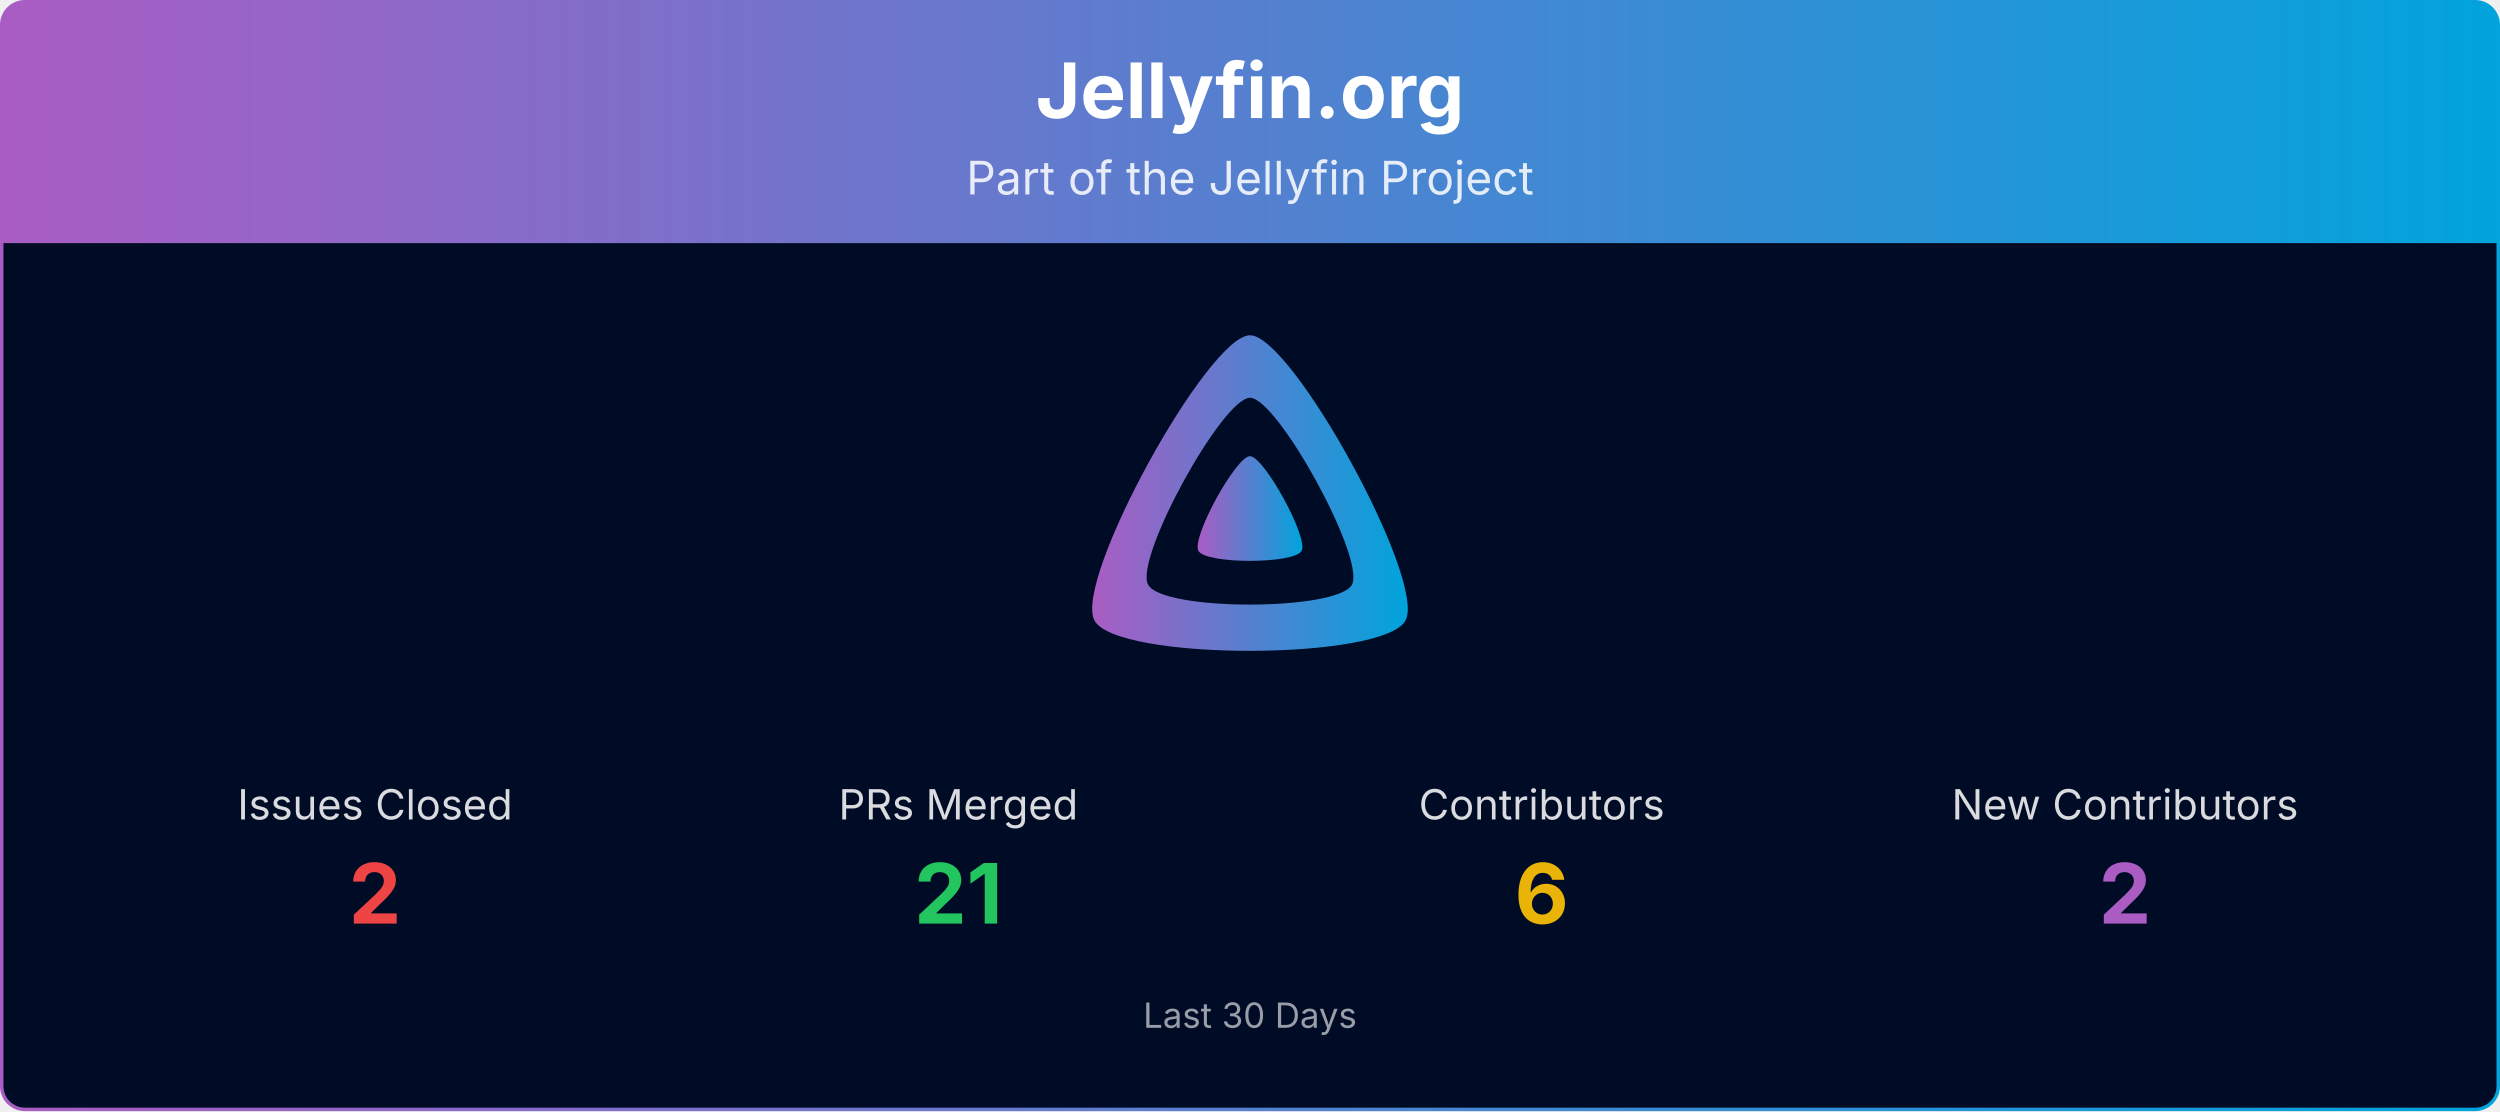
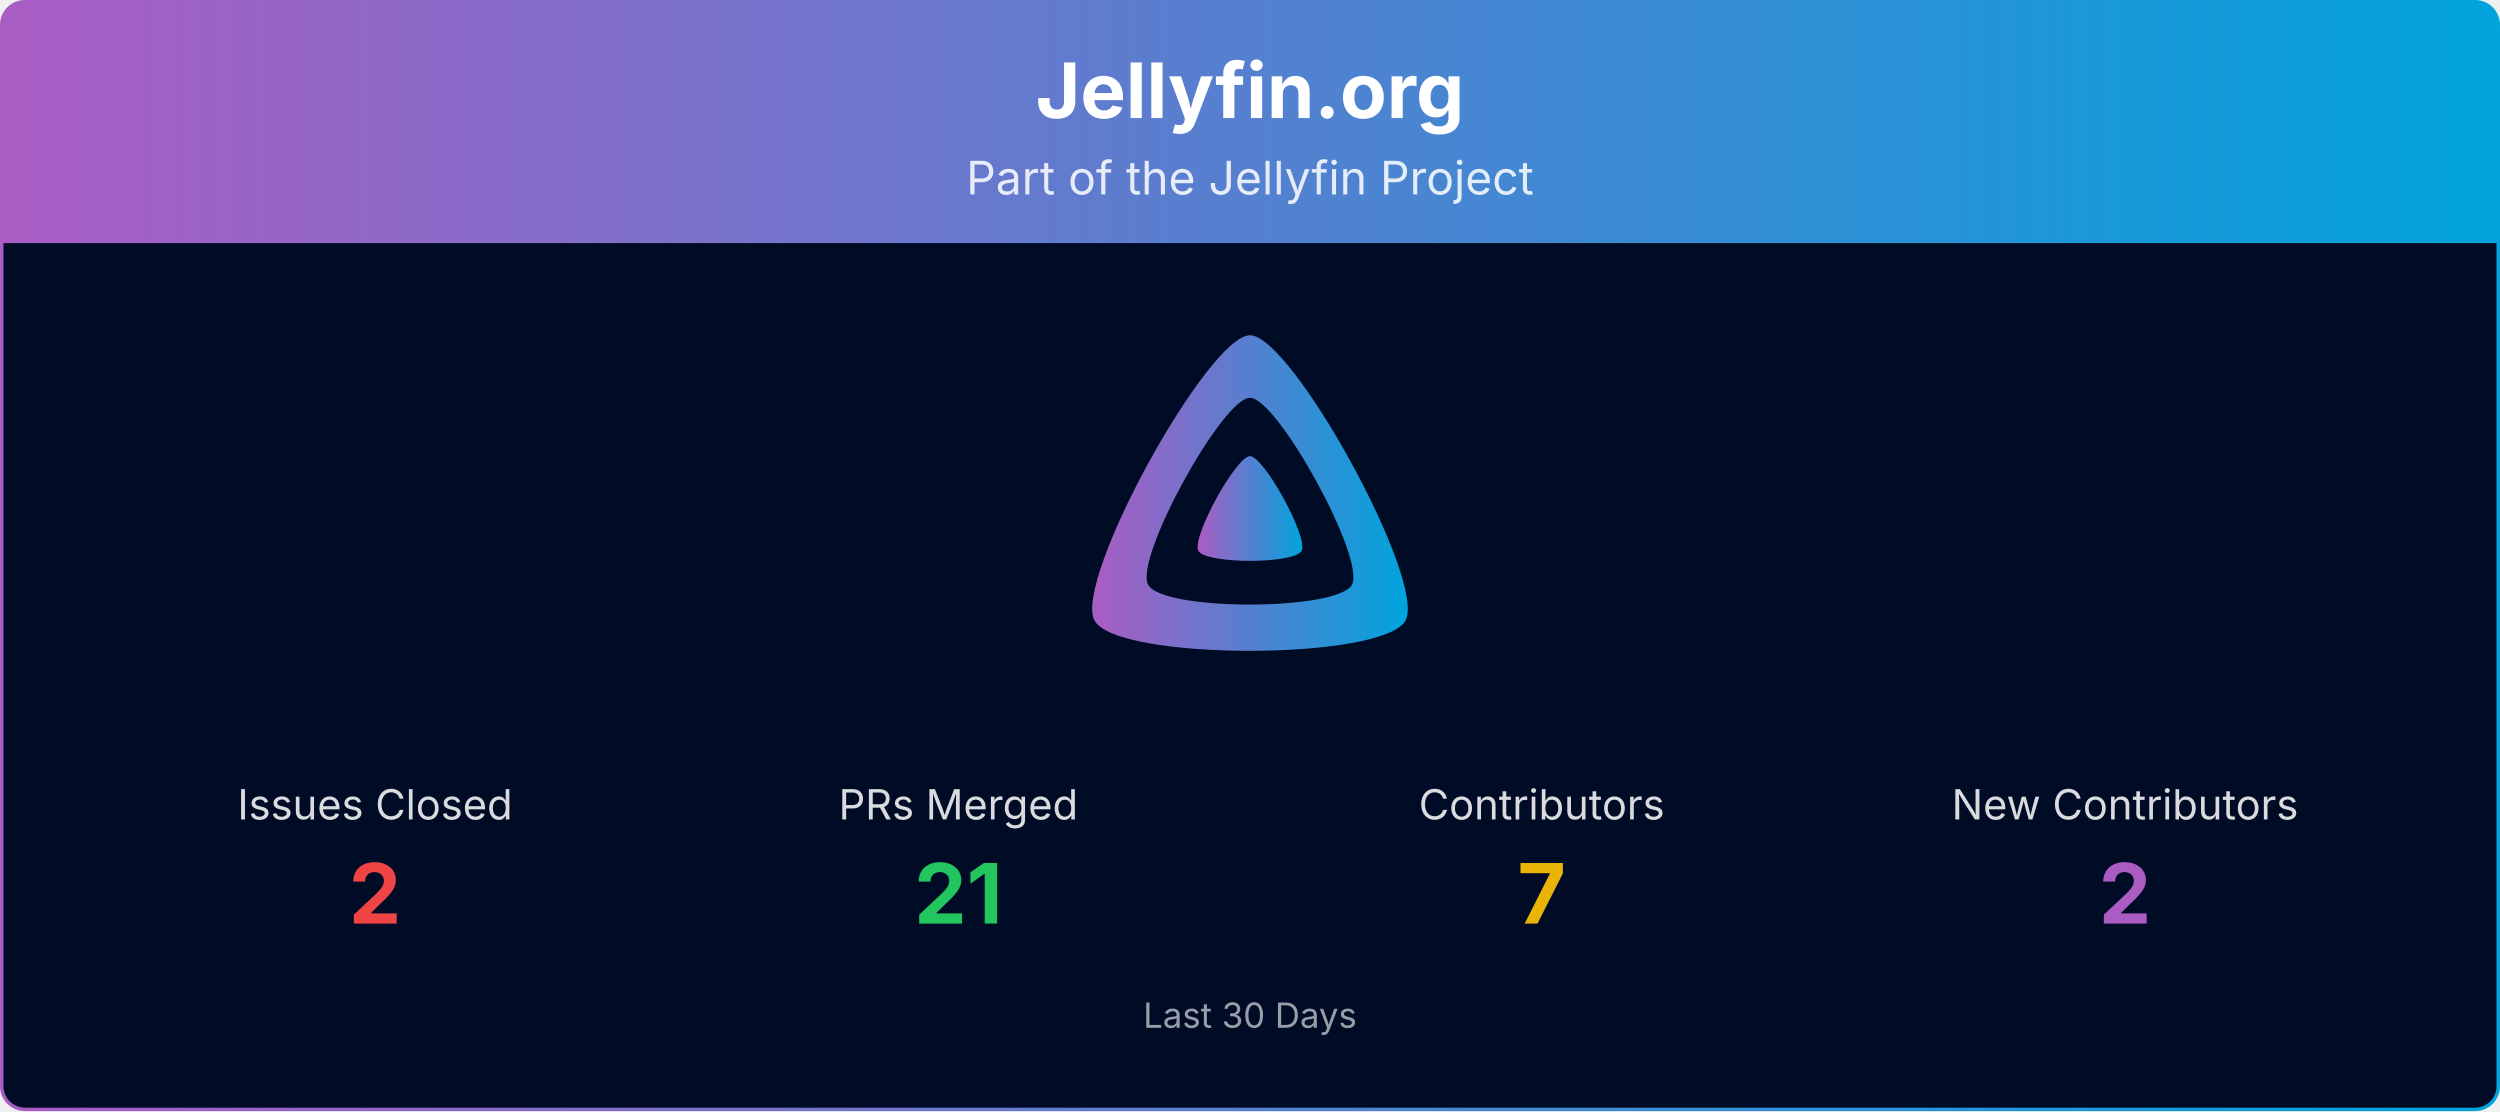
<svg xmlns="http://www.w3.org/2000/svg" viewBox="0 0 1080 480" width="100%" role="img" aria-label="Jellyfin.org">
  <defs>
    <linearGradient id="banner-jellyfin.org-grad" x1="0" y1="0" x2="1" y2="0">
      <stop offset="0%" stop-color="#AA5CC3" />
      <stop offset="100%" stop-color="#00A4DC" />
    </linearGradient>
    <clipPath id="banner-jellyfin.org-grad-clip">
      <rect x="0.75" y="0.75" width="1078.5" height="478.5" rx="10" ry="10" />
    </clipPath>
  </defs>
  <g clip-path="url(#banner-jellyfin.org-grad-clip)">
    <path d="M0.75,10.75 A10.0,10.0 0 0 1 10.75,0.75 L1069.25,0.75 A10.0,10.0 0 0 1 1079.25,10.75 L1079.25,105.00 L0.75,105.00 Z" fill="url(#banner-jellyfin.org-grad)" />
    <text x="540.0" y="51" text-anchor="middle" font-size="33" font-weight="700" font-family="Plus Jakarta Sans, system-ui, -apple-system, Segoe UI, sans-serif" fill="#ffffff">Jellyfin.org</text>
    <text x="540.0" y="84" text-anchor="middle" font-size="20" font-family="Plus Jakarta Sans, system-ui, -apple-system, Segoe UI, sans-serif" fill="#ffffff" opacity="0.85">Part of the Jellyfin Project</text>
    <rect x="0.75" y="105" width="1078.5" height="374.25" fill="#000b25" />
    <g transform="translate(465.00,138.00) scale(0.29297)">
      <path fill="url(#banner-jellyfin.org-grad)" fill-rule="evenodd" d="M256,23.3c-61.6,0-259.8,359.4-229.6,420.1s429.3,60,459.2,0S317.6,23.3,256,23.3zM406.5,390.8c-19.6,39.3-281.1,39.8-300.9,0s110.1-275.3,150.4-275.3S426.1,351.4,406.5,390.8z" />
      <path fill="url(#banner-jellyfin.org-grad)" d="M256,201.6c-20.4,0-86.2,119.3-76.2,139.4s142.5,19.9,152.4,0S276.5,201.6,256,201.6z" />
    </g>
    <text x="162.0" y="354.0" text-anchor="middle" font-size="18" font-family="Plus Jakarta Sans, system-ui, -apple-system, Segoe UI, sans-serif" fill="#ffffff" opacity="0.85">Issues Closed</text>
    <text x="162.0" y="399.0" text-anchor="middle" font-size="36" font-weight="700" font-family="Plus Jakarta Sans, system-ui, -apple-system, Segoe UI, sans-serif" fill="#ef4444">2</text>
    <text x="414.0" y="354.0" text-anchor="middle" font-size="18" font-family="Plus Jakarta Sans, system-ui, -apple-system, Segoe UI, sans-serif" fill="#ffffff" opacity="0.85">PRs Merged</text>
    <text x="414.0" y="399.0" text-anchor="middle" font-size="36" font-weight="700" font-family="Plus Jakarta Sans, system-ui, -apple-system, Segoe UI, sans-serif" fill="#22c55e">21</text>
    <text x="666.0" y="354.0" text-anchor="middle" font-size="18" font-family="Plus Jakarta Sans, system-ui, -apple-system, Segoe UI, sans-serif" fill="#ffffff" opacity="0.85">Contributors</text>
-     <text x="666.0" y="399.0" text-anchor="middle" font-size="36" font-weight="700" font-family="Plus Jakarta Sans, system-ui, -apple-system, Segoe UI, sans-serif" fill="#eab308">6</text>
+     <text x="666.0" y="399.0" text-anchor="middle" font-size="36" font-weight="700" font-family="Plus Jakarta Sans, system-ui, -apple-system, Segoe UI, sans-serif" fill="#eab308">7</text>
    <text x="918.0" y="354.0" text-anchor="middle" font-size="18" font-family="Plus Jakarta Sans, system-ui, -apple-system, Segoe UI, sans-serif" fill="#ffffff" opacity="0.85">New Contributors</text>
    <text x="918.0" y="399.0" text-anchor="middle" font-size="36" font-weight="700" font-family="Plus Jakarta Sans, system-ui, -apple-system, Segoe UI, sans-serif" fill="#AA5CC3">2</text>
    <text x="540.0" y="444.0" text-anchor="middle" font-size="15" font-family="Plus Jakarta Sans, system-ui, -apple-system, Segoe UI, sans-serif" fill="#ffffff" opacity="0.6">Last 30 Days</text>
  </g>
  <rect x="0.75" y="0.75" width="1078.5" height="478.5" rx="10" ry="10" fill="none" stroke="url(#banner-jellyfin.org-grad)" stroke-width="1.5" />
</svg>
